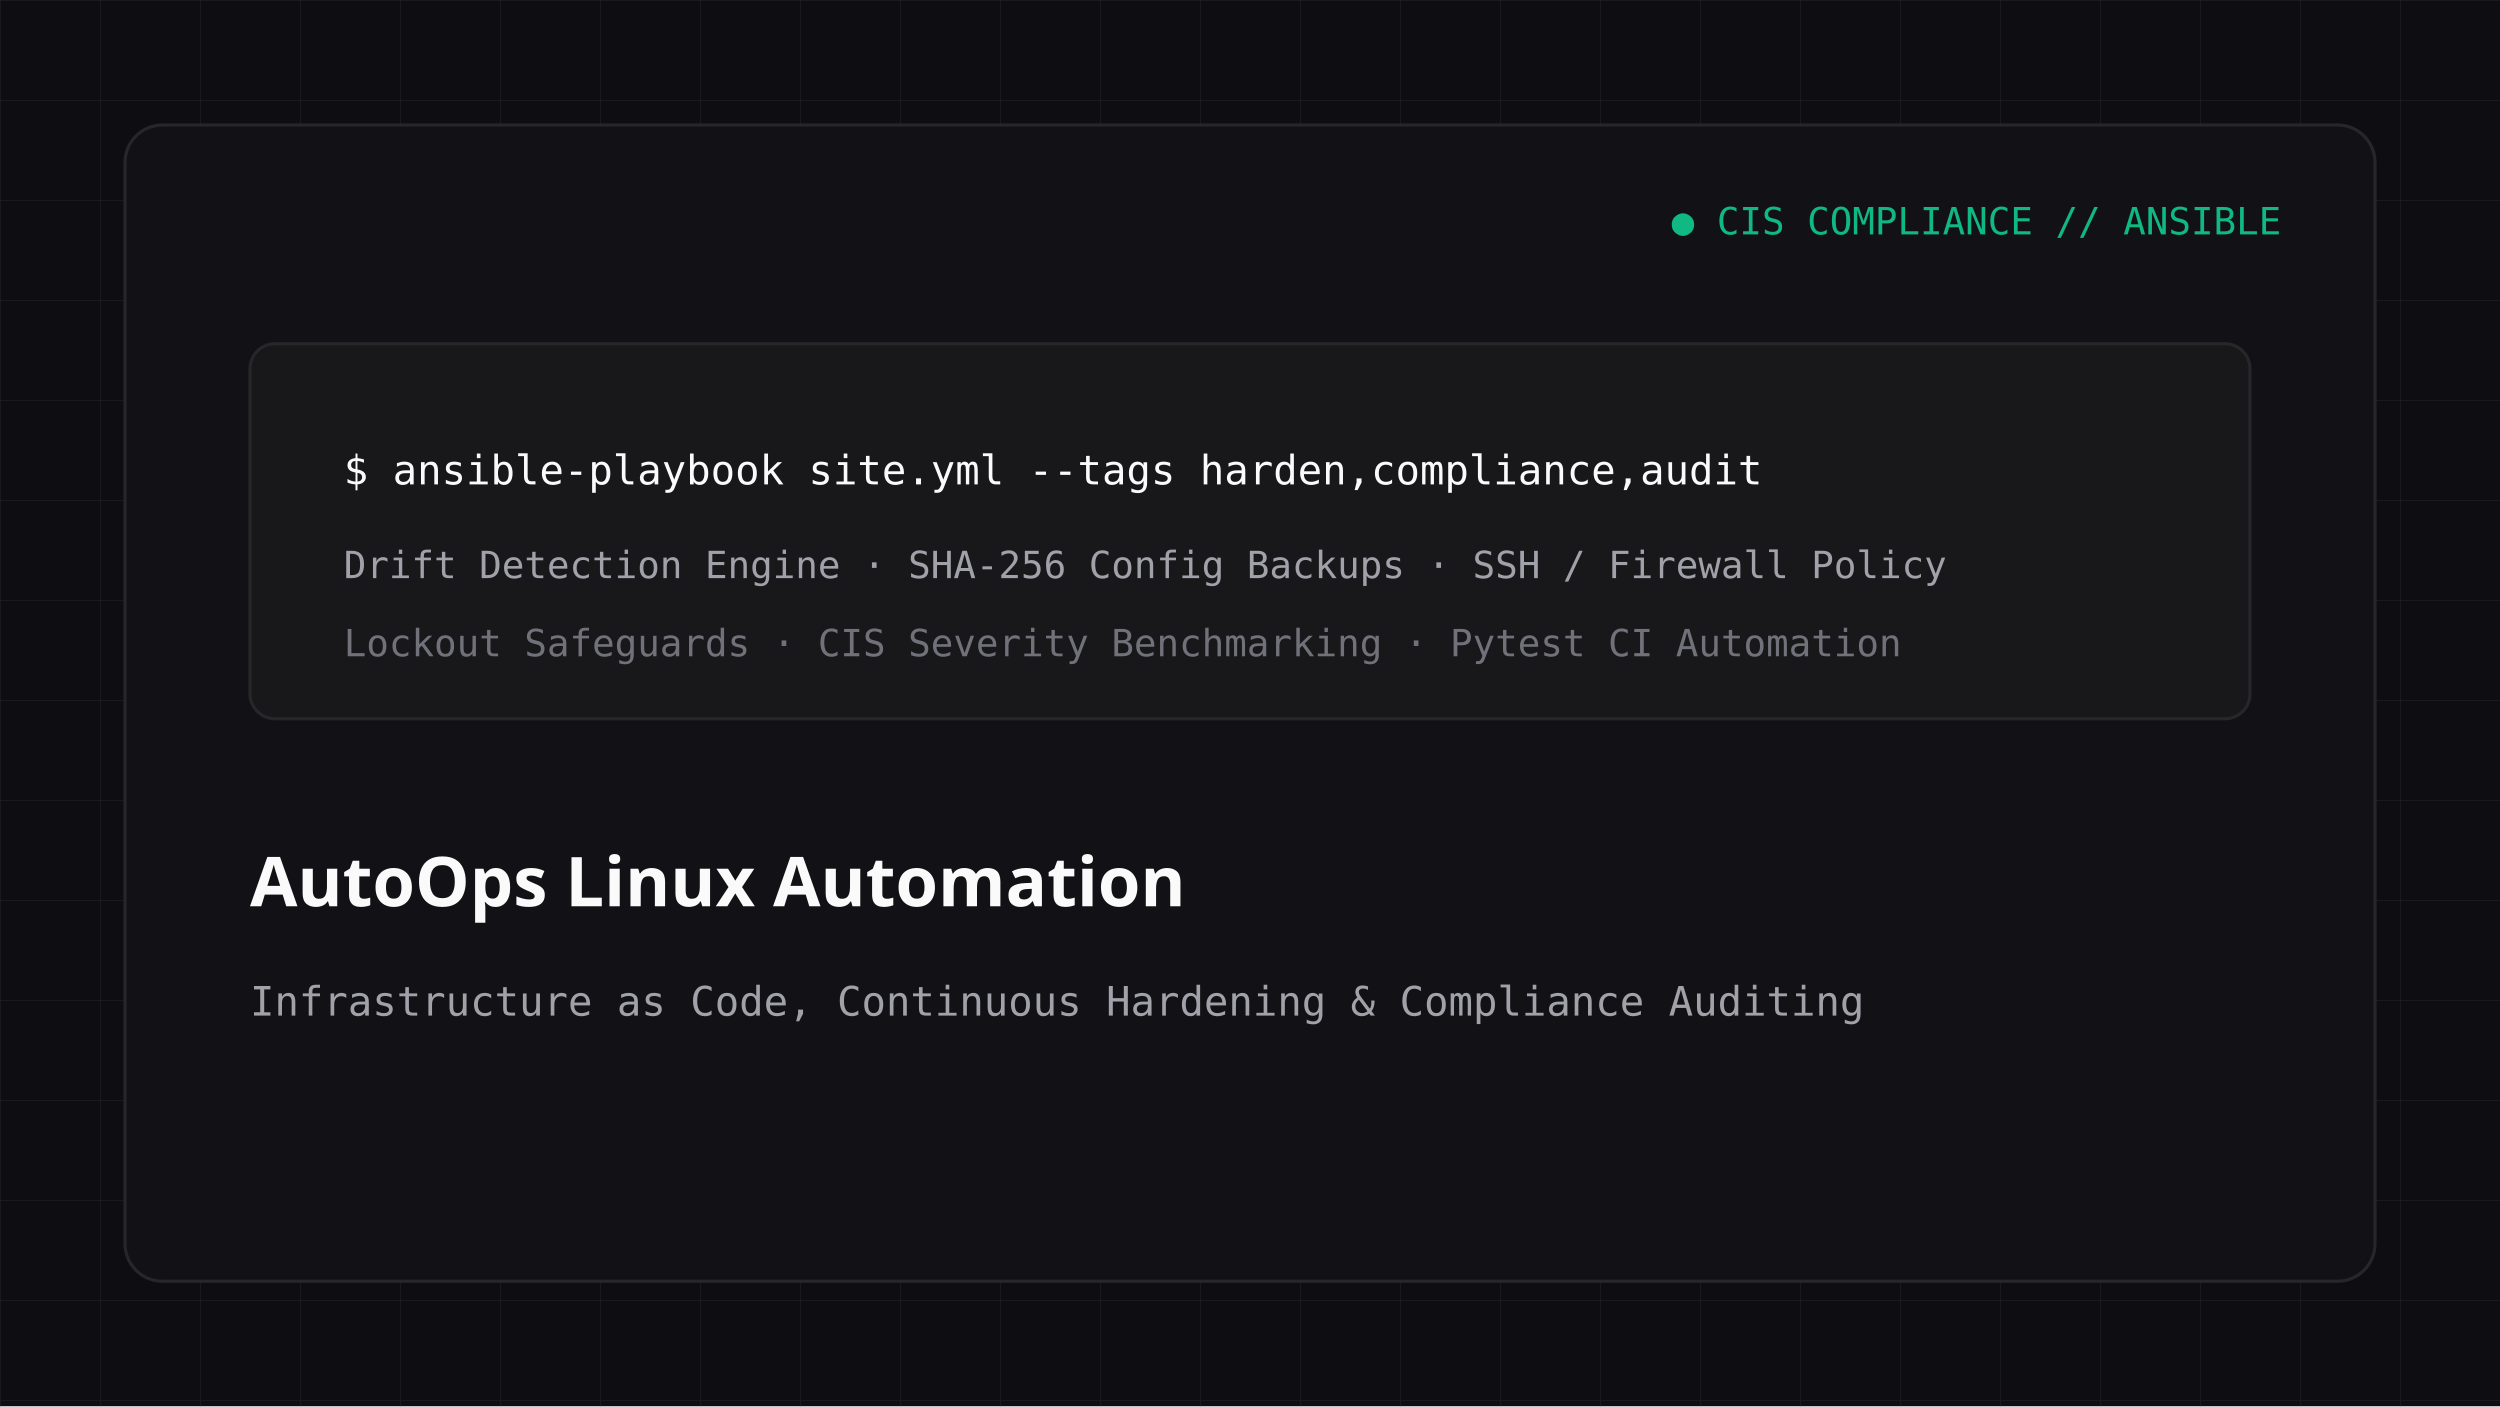
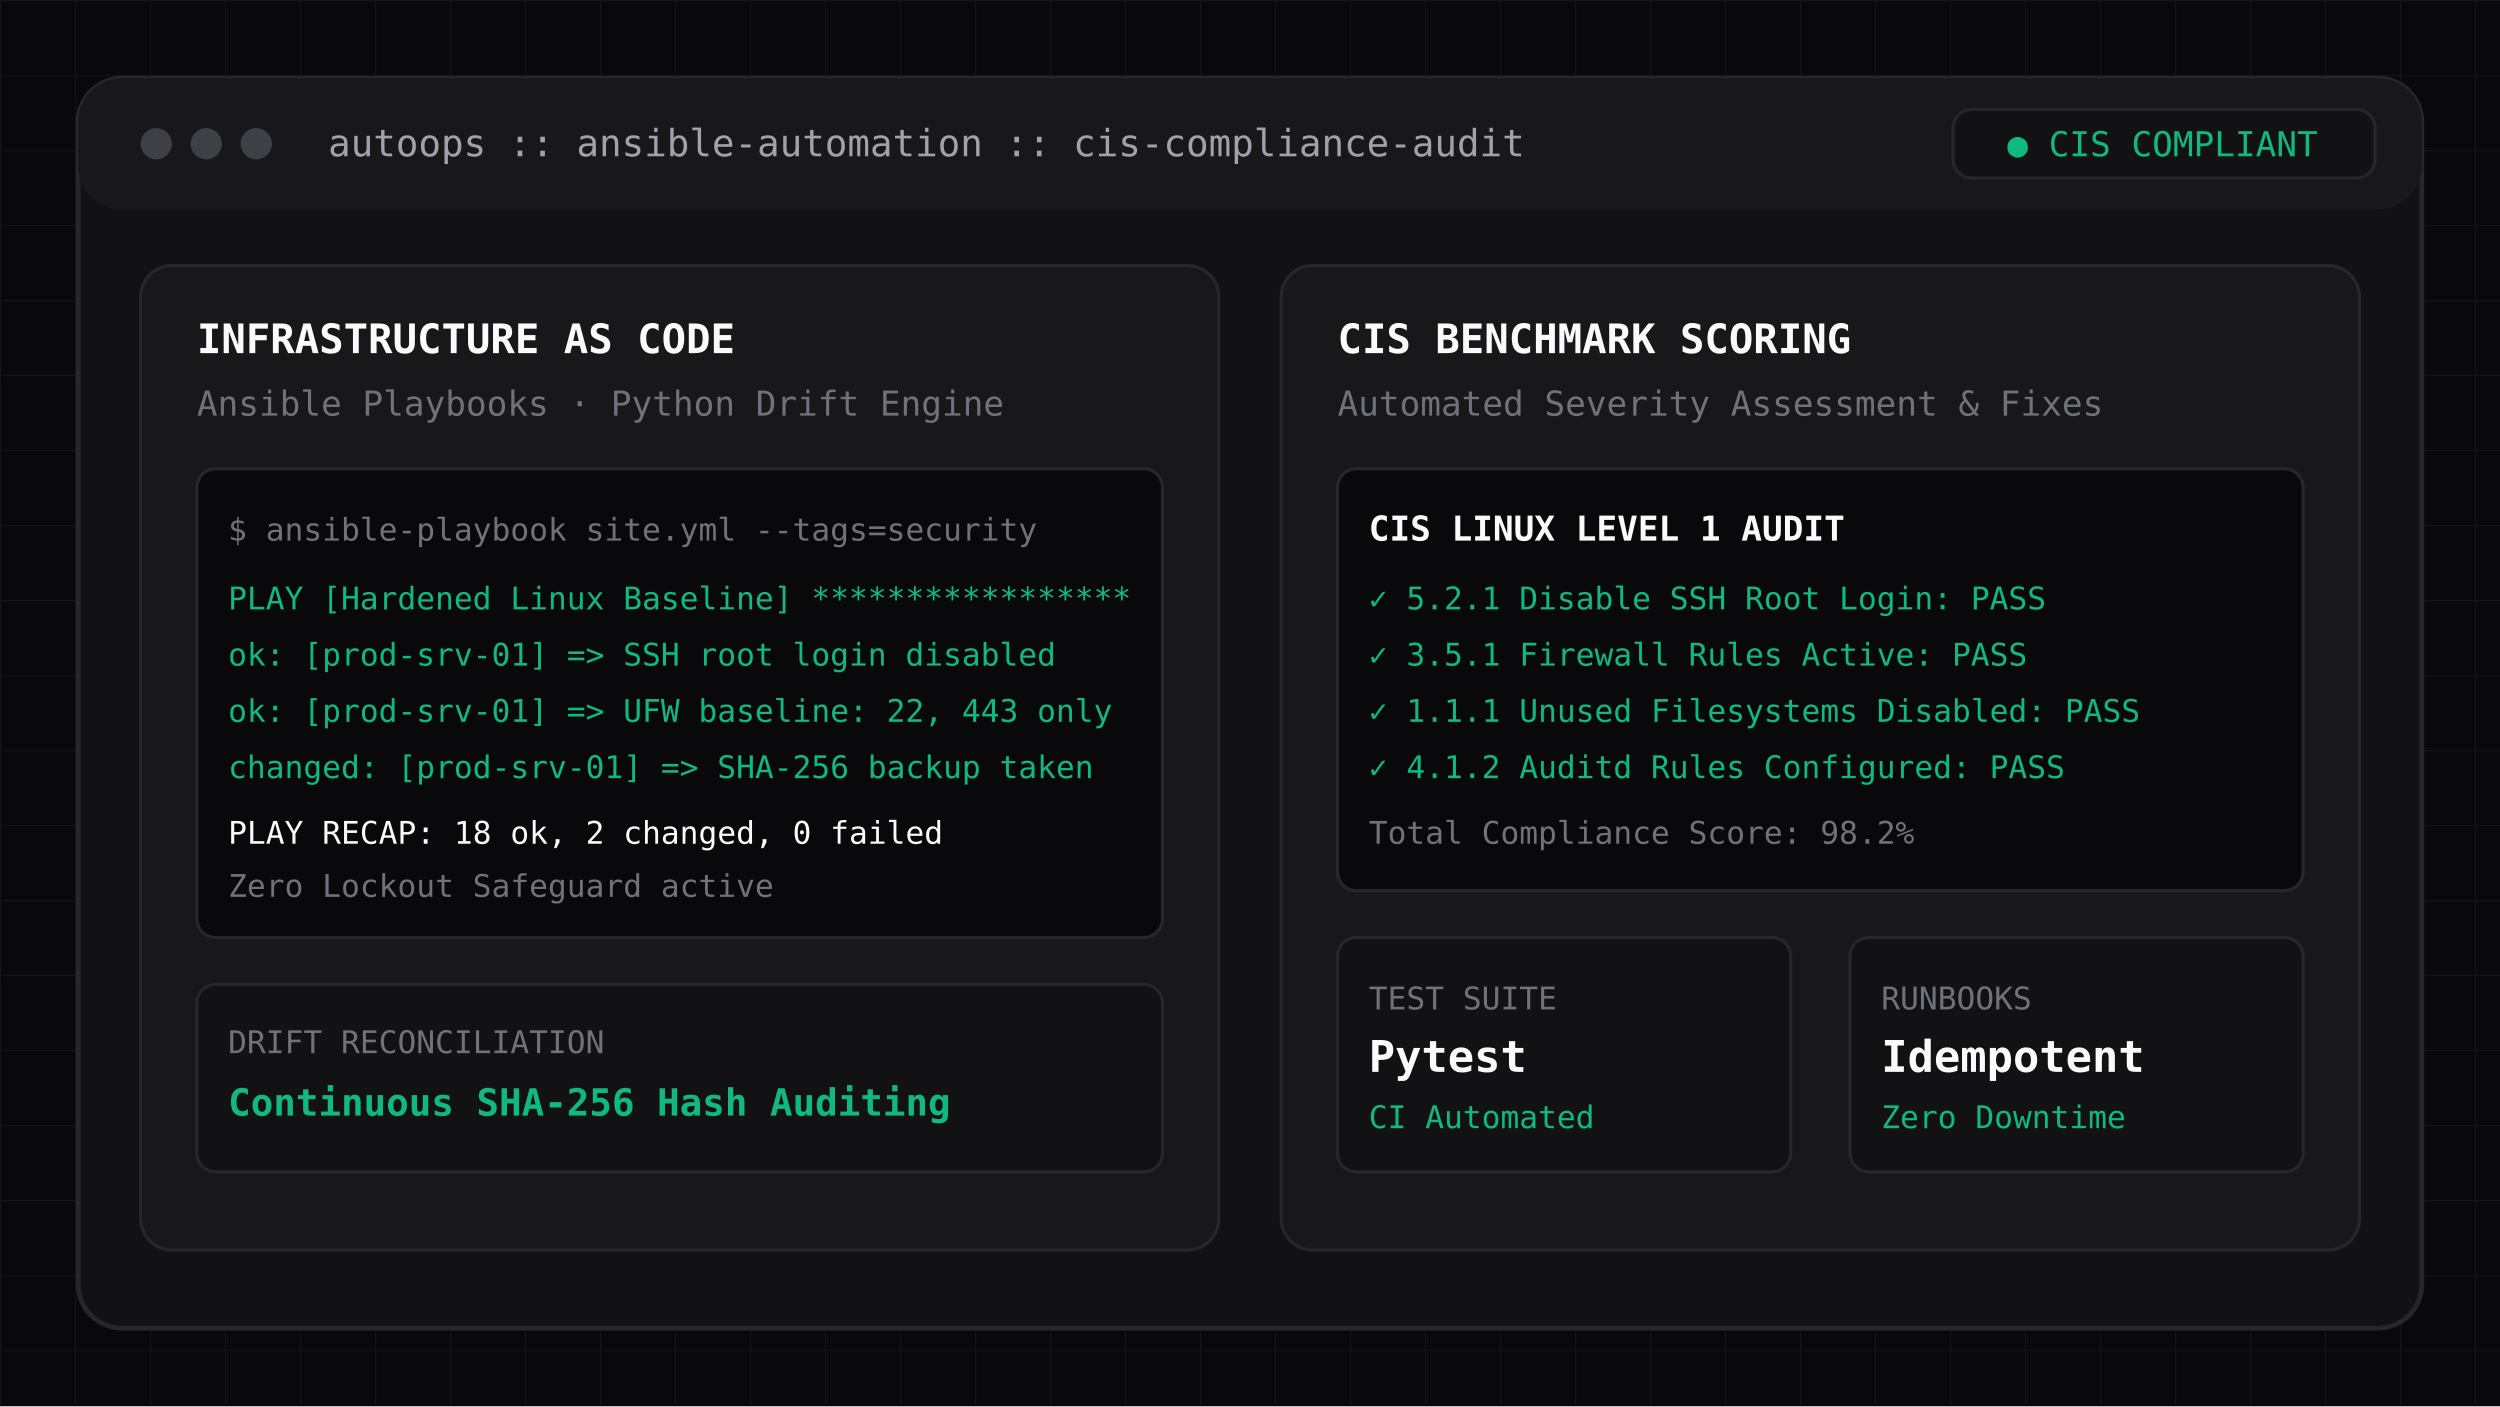
- <svg xmlns="http://www.w3.org/2000/svg" viewBox="0 0 800 450" width="800" height="450">
-   <rect width="800" height="450" fill="#0e0e12" />
+ <svg xmlns="http://www.w3.org/2000/svg" viewBox="0 0 800 450" width="800" height="450" fill="none">
  <defs>
-     <pattern id="grid7" width="32" height="32" patternUnits="userSpaceOnUse">
-       <path d="M 32 0 L 0 0 0 32" fill="none" stroke="#27272a" stroke-width="0.5" stroke-opacity="0.6" />
+     <pattern id="grid-ao" width="24" height="24" patternUnits="userSpaceOnUse">
+       <path d="M 24 0 L 0 0 0 24" fill="none" stroke="#27272a" stroke-width="0.75" stroke-opacity="0.4" />
    </pattern>
  </defs>
-   <rect width="800" height="450" fill="url(#grid7)" />
-   <rect x="40" y="40" width="720" height="370" rx="12" fill="#121216" stroke="#27272a" stroke-width="1" />
-   <text x="730" y="75" fill="#10b981" font-family="monospace" font-size="12" text-anchor="end">● CIS COMPLIANCE // ANSIBLE</text>
-   <g transform="translate(80, 110)">
-     <rect x="0" y="0" width="640" height="120" rx="8" fill="#18181b" stroke="#27272a" stroke-width="1" />
-     <text x="30" y="45" fill="#fafafa" font-family="monospace" font-size="13">$ ansible-playbook site.yml --tags harden,compliance,audit</text>
-     <text x="30" y="75" fill="#a1a1aa" font-family="monospace" font-size="12">Drift Detection Engine · SHA-256 Config Backups · SSH / Firewall Policy</text>
-     <text x="30" y="100" fill="#71717a" font-family="monospace" font-size="12">Lockout Safeguards · CIS Severity Benchmarking · Pytest CI Automation</text>
+   <rect width="800" height="450" fill="#09090b" />
+   <rect width="800" height="450" fill="url(#grid-ao)" />
+   <rect x="25" y="25" width="750" height="400" rx="14" fill="#121215" stroke="#27272a" stroke-width="1.5" />
+   <rect x="25" y="25" width="750" height="42" rx="14" fill="#18181b" />
+   <circle cx="50" cy="46" r="5" fill="#3f3f46" />
+   <circle cx="66" cy="46" r="5" fill="#3f3f46" />
+   <circle cx="82" cy="46" r="5" fill="#3f3f46" />
+   <text x="105" y="50" fill="#a1a1aa" font-family="monospace" font-size="12">autoops :: ansible-automation :: cis-compliance-audit</text>
+   <rect x="625" y="35" width="135" height="22" rx="6" fill="#121215" stroke="#27272a" stroke-width="1" />
+   <text x="692" y="50" fill="#10b981" font-family="monospace" font-size="11" text-anchor="middle">● CIS COMPLIANT</text>
+   <g transform="translate(45, 85)">
+     <rect x="0" y="0" width="345" height="315" rx="10" fill="#18181b" stroke="#27272a" stroke-width="1" />
+     <text x="18" y="28" fill="#fafafa" font-family="monospace" font-size="13" font-weight="bold">INFRASTRUCTURE AS CODE</text>
+     <text x="18" y="48" fill="#71717a" font-family="monospace" font-size="11">Ansible Playbooks · Python Drift Engine</text>
+     <rect x="18" y="65" width="309" height="150" rx="6" fill="#09090b" stroke="#27272a" stroke-width="1" />
+     <text x="28" y="88" fill="#71717a" font-family="monospace" font-size="10">$ ansible-playbook site.yml --tags=security</text>
+     <text x="28" y="110" fill="#10b981" font-family="monospace" font-size="10">PLAY [Hardened Linux Baseline] *****************</text>
+     <text x="28" y="128" fill="#10b981" font-family="monospace" font-size="10">ok: [prod-srv-01] =&gt; SSH root login disabled</text>
+     <text x="28" y="146" fill="#10b981" font-family="monospace" font-size="10">ok: [prod-srv-01] =&gt; UFW baseline: 22, 443 only</text>
+     <text x="28" y="164" fill="#10b981" font-family="monospace" font-size="10">changed: [prod-srv-01] =&gt; SHA-256 backup taken</text>
+     <text x="28" y="185" fill="#fafafa" font-family="monospace" font-size="10">PLAY RECAP: 18 ok, 2 changed, 0 failed</text>
+     <text x="28" y="202" fill="#71717a" font-family="monospace" font-size="10">Zero Lockout Safeguard active</text>
+     <rect x="18" y="230" width="309" height="60" rx="6" fill="#121215" stroke="#27272a" stroke-width="1" />
+     <text x="28" y="252" fill="#71717a" font-family="monospace" font-size="10">DRIFT RECONCILIATION</text>
+     <text x="28" y="272" fill="#10b981" font-family="monospace" font-size="12" font-weight="bold">Continuous SHA-256 Hash Auditing</text>
  </g>
-   <text x="80" y="290" fill="#fafafa" font-family="sans-serif" font-size="22" font-weight="bold">AutoOps Linux Automation</text>
-   <text x="80" y="325" fill="#a1a1aa" font-family="monospace" font-size="13">Infrastructure as Code, Continuous Hardening &amp; Compliance Auditing</text>
+   <g transform="translate(410, 85)">
+     <rect x="0" y="0" width="345" height="315" rx="10" fill="#18181b" stroke="#27272a" stroke-width="1" />
+     <text x="18" y="28" fill="#fafafa" font-family="monospace" font-size="13" font-weight="bold">CIS BENCHMARK SCORING</text>
+     <text x="18" y="48" fill="#71717a" font-family="monospace" font-size="11">Automated Severity Assessment &amp; Fixes</text>
+     <rect x="18" y="65" width="309" height="135" rx="6" fill="#09090b" stroke="#27272a" stroke-width="1" />
+     <text x="28" y="88" fill="#fafafa" font-family="monospace" font-size="11" font-weight="bold">CIS LINUX LEVEL 1 AUDIT</text>
+     <text x="28" y="110" fill="#10b981" font-family="monospace" font-size="10">✓ 5.2.1 Disable SSH Root Login: PASS</text>
+     <text x="28" y="128" fill="#10b981" font-family="monospace" font-size="10">✓ 3.5.1 Firewall Rules Active: PASS</text>
+     <text x="28" y="146" fill="#10b981" font-family="monospace" font-size="10">✓ 1.1.1 Unused Filesystems Disabled: PASS</text>
+     <text x="28" y="164" fill="#10b981" font-family="monospace" font-size="10">✓ 4.1.2 Auditd Rules Configured: PASS</text>
+     <text x="28" y="185" fill="#71717a" font-family="monospace" font-size="10">Total Compliance Score: 98.2%</text>
+     <rect x="18" y="215" width="145" height="75" rx="6" fill="#121215" stroke="#27272a" stroke-width="1" />
+     <text x="28" y="238" fill="#71717a" font-family="monospace" font-size="10">TEST SUITE</text>
+     <text x="28" y="258" fill="#fafafa" font-family="monospace" font-size="14" font-weight="bold">Pytest</text>
+     <text x="28" y="276" fill="#10b981" font-family="monospace" font-size="10">CI Automated</text>
+     <rect x="182" y="215" width="145" height="75" rx="6" fill="#121215" stroke="#27272a" stroke-width="1" />
+     <text x="192" y="238" fill="#71717a" font-family="monospace" font-size="10">RUNBOOKS</text>
+     <text x="192" y="258" fill="#fafafa" font-family="monospace" font-size="14" font-weight="bold">Idempotent</text>
+     <text x="192" y="276" fill="#10b981" font-family="monospace" font-size="10">Zero Downtime</text>
+   </g>
</svg>
